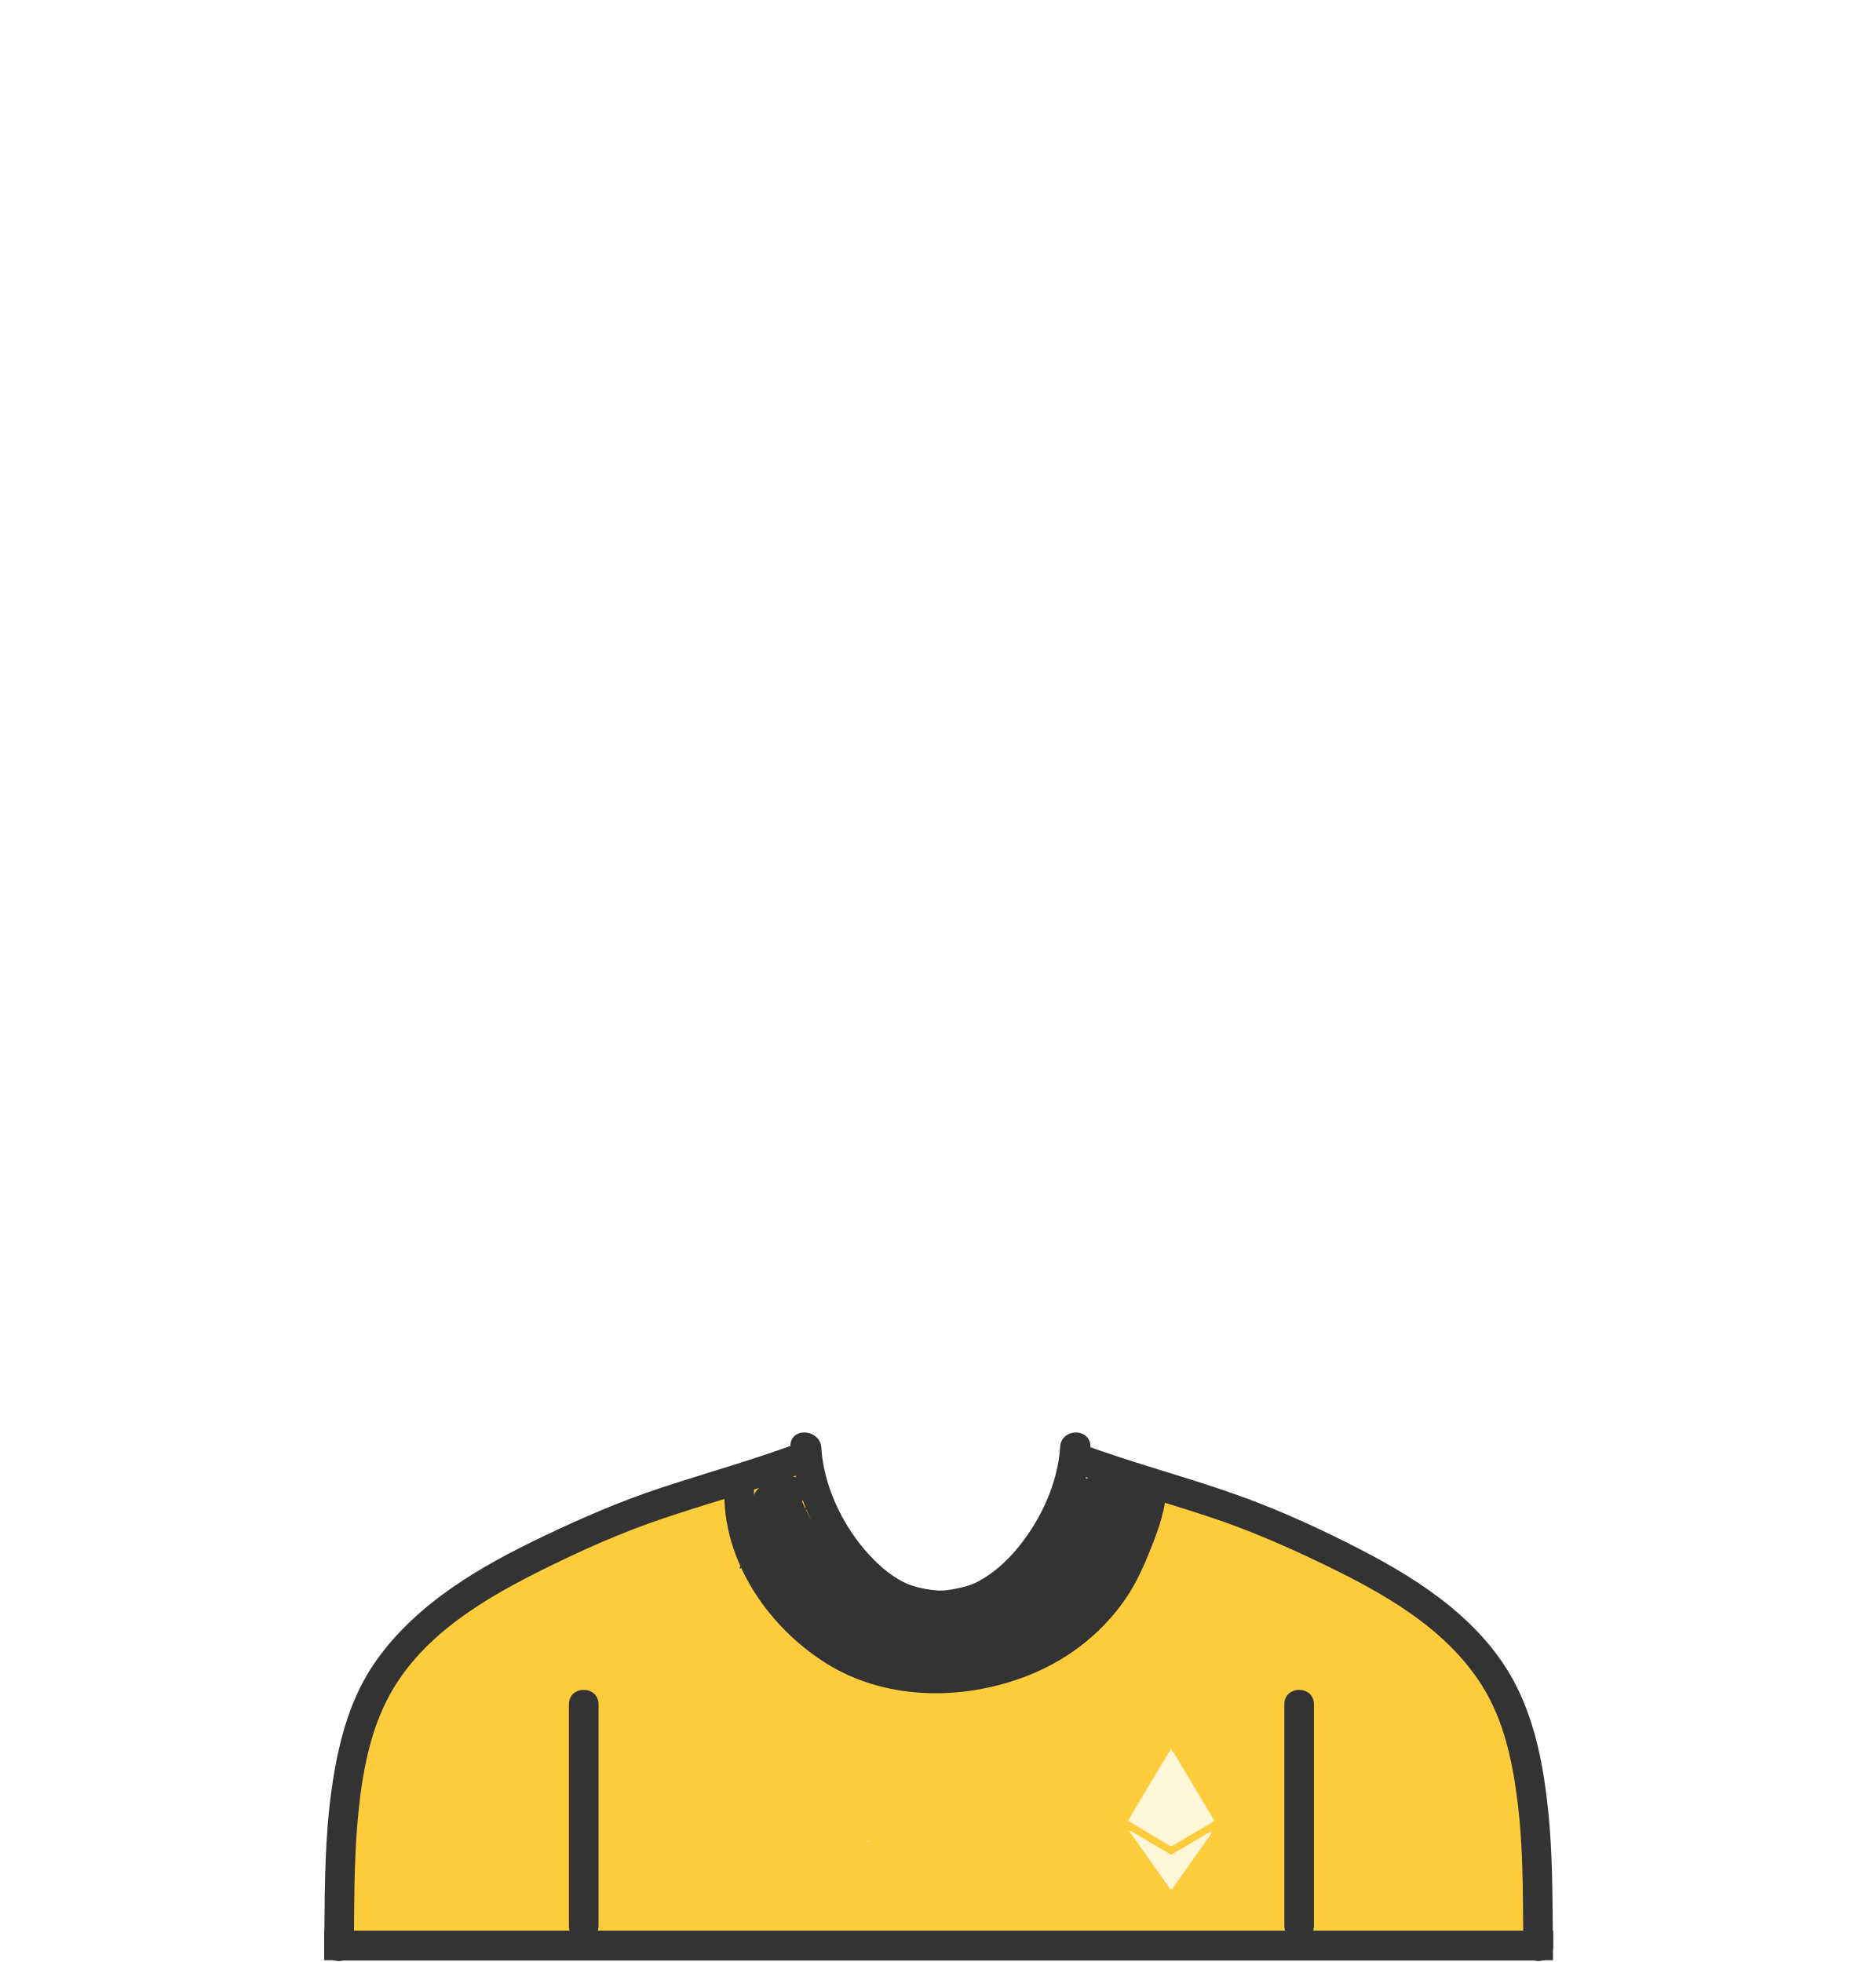
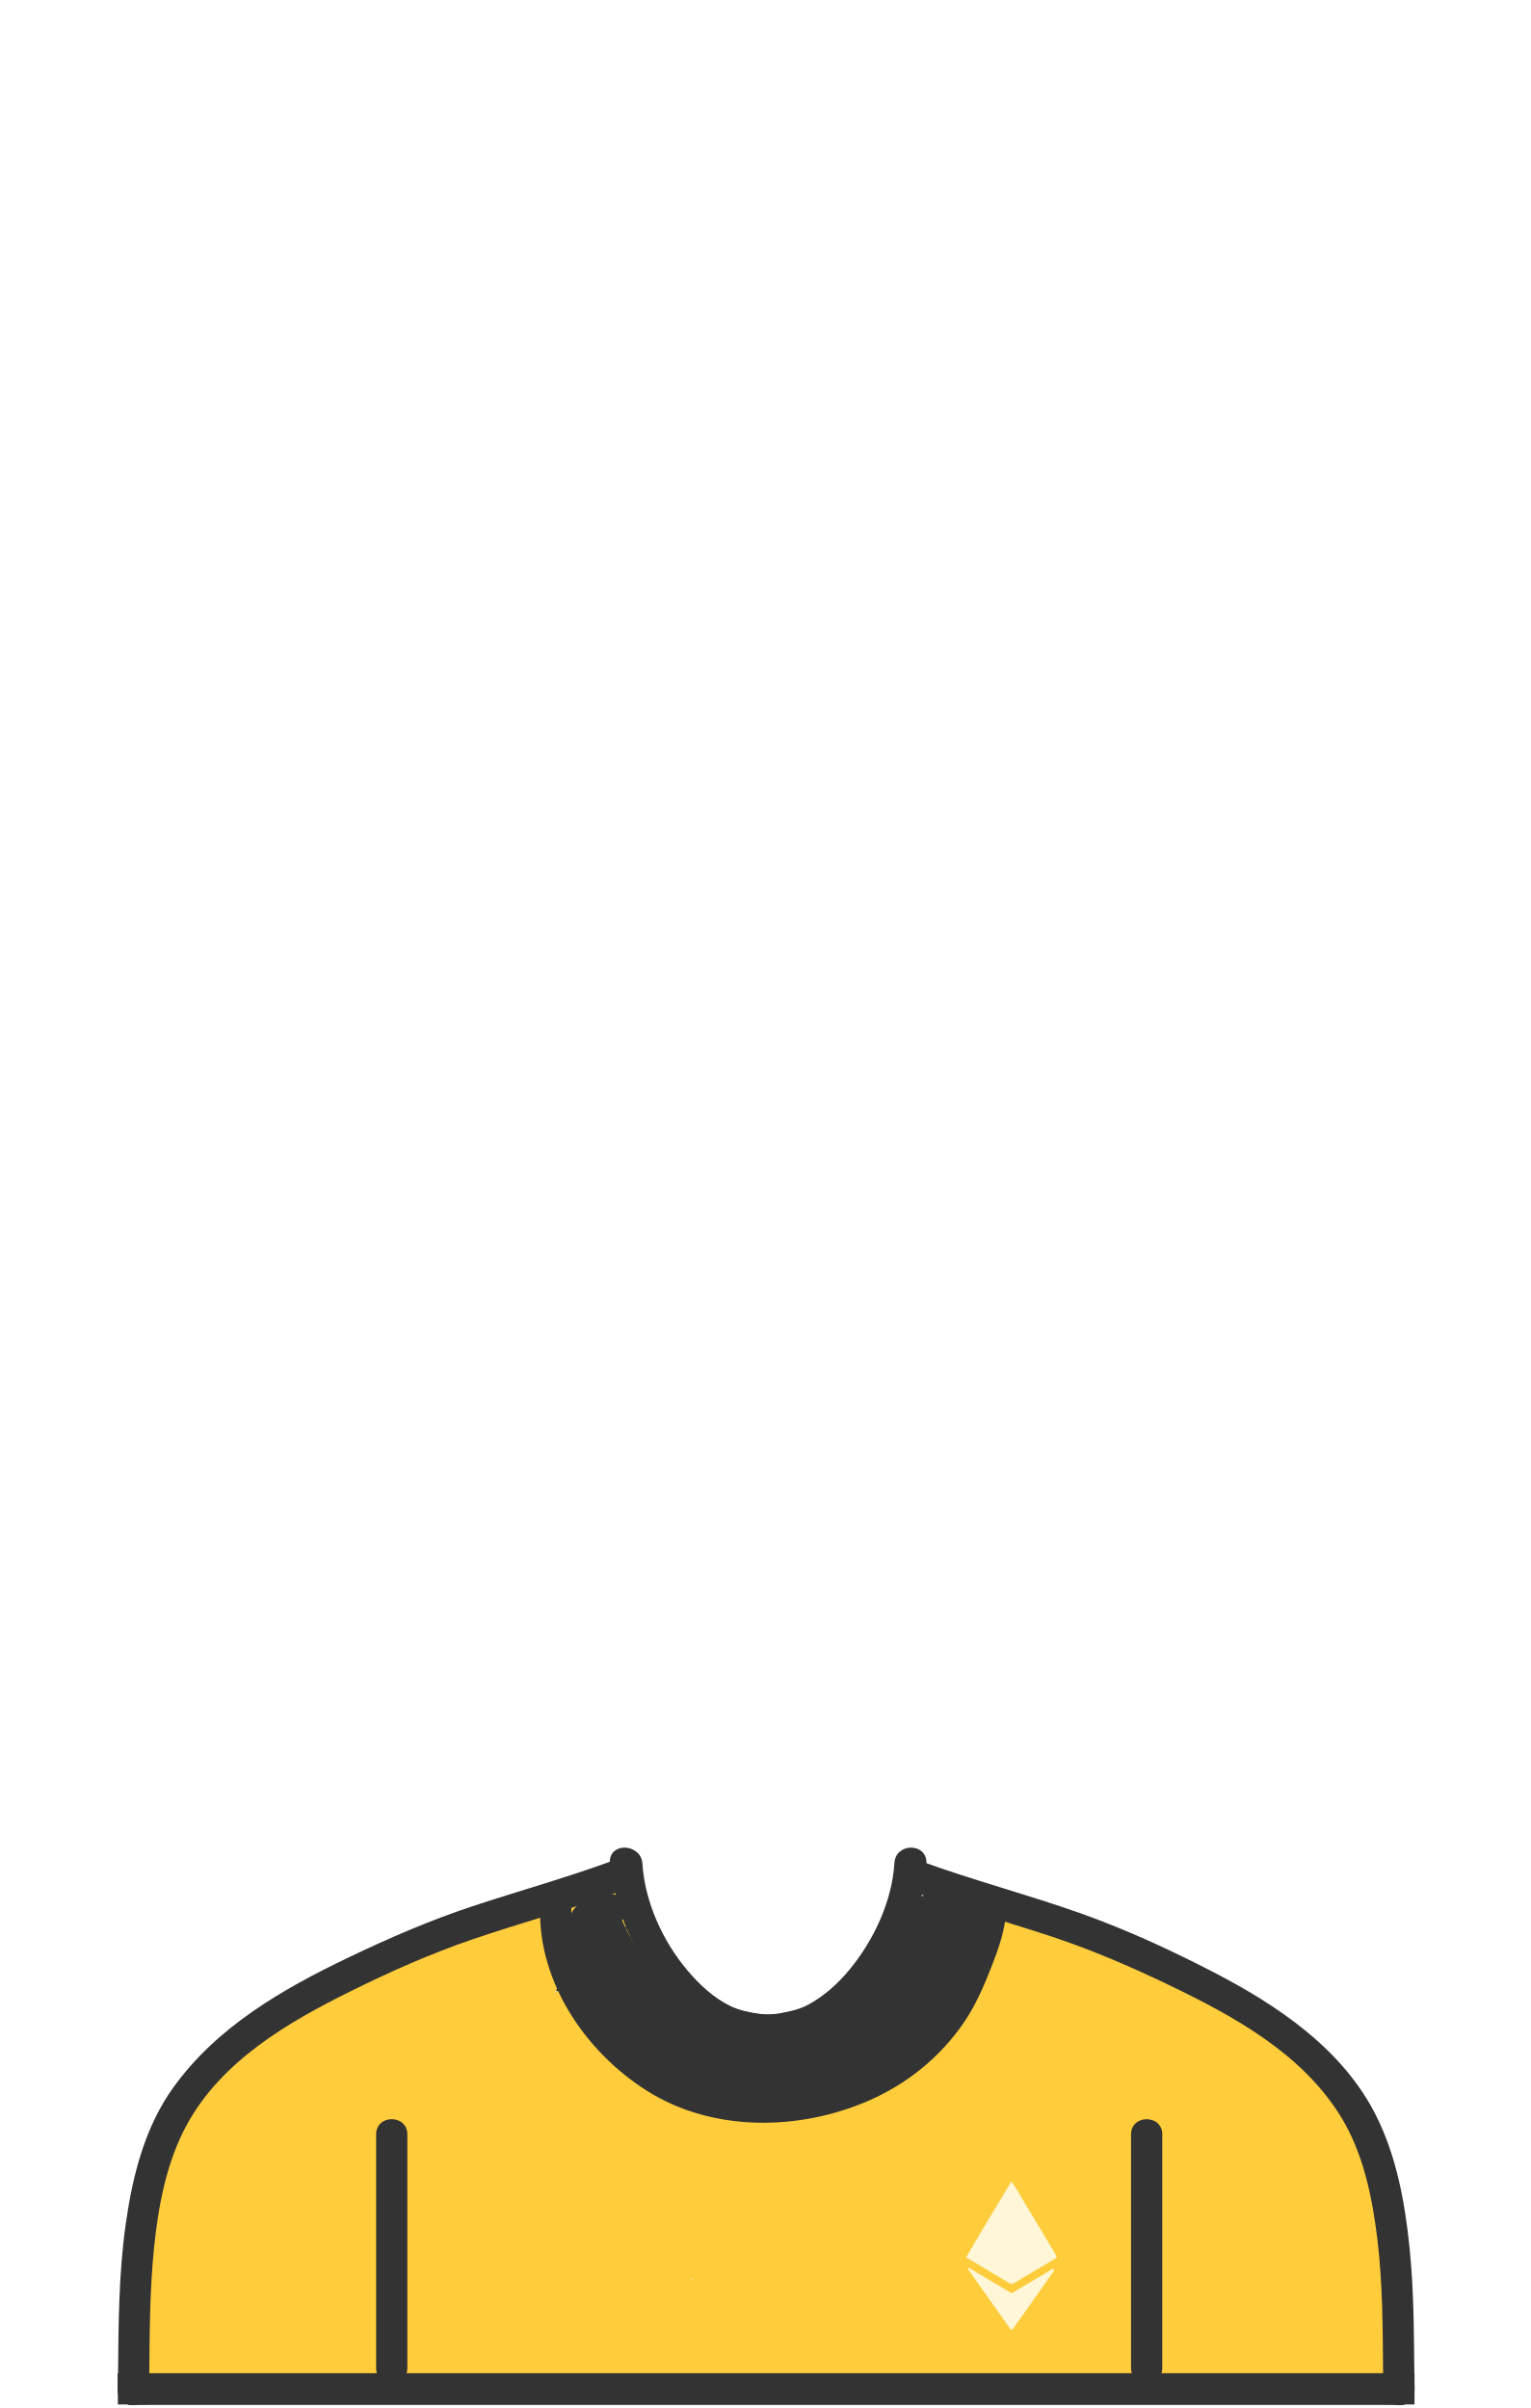
- <svg xmlns="http://www.w3.org/2000/svg" xmlns:xlink="http://www.w3.org/1999/xlink" width="1165" height="1219">
+ <svg xmlns="http://www.w3.org/2000/svg" width="901px" height="1418px" viewBox="0 0 901 1418" version="1.1">
  <defs>
-     <radialGradient cy="0%" fx="50%" fy="0%" r="100%" gradientTransform="matrix(0 1 -.51273 0 .5 -.5)" id="b">
-       <stop stop-color="#BCBCBC" stop-opacity=".5" offset="0%" />
-       <stop stop-opacity=".5" offset="100%" />
+     <radialGradient cx="50%" cy="-50%" fx="50%" fy="-50%" r="100%" gradientTransform="translate(0.5,-0.5),scale(0.512727,1),rotate(90),translate(-0.5,0.5)" id="radialGradient-1">
+       <stop stop-color="#BCBCBC" stop-opacity="0.5" offset="0%" />
+       <stop stop-color="#000000" stop-opacity="0.5" offset="100%" />
    </radialGradient>
-     <path d="M449.336 920.24c-3.823 46.022 25.44 89.76 63.309 113.323 38.478 23.942 88.973 23.192 129.784 5.657 22.725-9.766 42.31-25.419 56.421-45.804 7.132-10.308 12.175-22.015 16.723-33.647 4.094-10.474 8.22-21.987 8.425-33.37.216-11.923-18.22-11.902-18.432 0-.14 7.8-4.001 18.472-7.266 27.149-3.713 9.87-8.241 19.507-13.932 28.39-11.186 17.453-28.021 30.423-46.553 39.231-18.822 8.944-40.05 12.639-60.772 12.195-21.598-.461-41.598-6.644-59.58-18.651-30.554-20.4-52.806-56.995-49.692-94.472.417-5.028-4.509-9.241-9.218-9.241-5.339 0-8.8 4.225-9.217 9.24z" id="a" />
+     <radialGradient cx="50%" cy="-50%" fx="50%" fy="-50%" r="100%" gradientTransform="translate(0.5,-0.5),scale(0.512727,1),rotate(90),translate(-0.5,0.5)" id="radialGradient-2">
+       <stop stop-color="#BCBCBC" stop-opacity="0.5" offset="0%" />
+       <stop stop-color="#000000" stop-opacity="0.5" offset="100%" />
+     </radialGradient>
  </defs>
-   <g fill="none" fill-rule="evenodd">
-     <path d="M491.021 898.933c1.718 28.056 14.304 54.866 32.042 76.25 17.458 21.048 44.33 35.592 72.208 30.951 4.962-.826 7.662-6.922 6.435-11.404-1.435-5.249-6.382-7.298-11.332-6.471 2.206-.37-.866.042-1.087.056-1.065.069-2.136.057-3.203.05a56.332 56.332 0 0 1-7.603-.554c-5.74-.826-11.843-2.126-17.079-4.703-9.975-4.912-18.156-12.605-25.309-21.032-14.55-17.14-25.265-40.573-26.647-63.141-.726-11.878-19.157-11.948-18.425-.002z" fill="#333" fill-rule="nonzero" />
-     <path d="M658.554 898.933c-1.366 22.305-11.828 44.884-25.79 62.107-7.029 8.668-15.282 16.218-25.108 21.519-5.144 2.773-11.09 4.03-16.792 5.035-2.572.451-5.187.624-7.793.74-1.112.05-2.223.037-3.336.02-.416-.008-4.235-.454-2.11-.098-4.95-.825-9.897 1.224-11.331 6.471-1.226 4.482 1.473 10.578 6.434 11.404 27.607 4.595 53.643-9.561 71.343-29.928 18.4-21.176 31.18-49.037 32.908-77.27.732-11.946-17.698-11.875-18.425 0z" fill="#333" fill-rule="nonzero" />
-     <g fill-rule="nonzero">
-       <use fill="#333" xlink:href="#a" />
-       <use fill="url(#b)" xlink:href="#a" />
-     </g>
-     <g fill-rule="nonzero">
-       <path d="M961.36 1189.21c-3.936-3.236-7.352-6.857-10.121-10.967.588-4.696-.286-9.743-2.217-14.617.006-.175.018-.348.018-.523.043-10.107.778-20.254 1.497-30.4.357-1.302.464-2.674.282-4.043 1.301-18.796 2.22-37.587-1.777-56.155-1.413-6.576-7.21-9.52-12.228-8.444a10.616 10.616 0 0 0-.62-4.242c-5.827-16.197-16.422-29.185-28.28-41.139-13.658-20.152-32.062-36.573-54.617-40.105-5.881-3.202-12.065-5.873-18.295-8.154-10.424-3.82-21.411-6.38-32.508-7.729-6.421-6.455-14.384-11.688-22.19-15.905-6.418-3.466-13.796-6.939-21.335-8.436-12.78-4.757-27.068-6.4-40.052-6.474-1.28-.007-2.443.181-3.496.522-.86-.081-1.726-.168-2.588-.25-.598-1.647-1.637-3.194-3.003-4.51a59.637 59.637 0 0 0-6.37-5.3 10.486 10.486 0 0 0-3.54-2.868 973.298 973.298 0 0 0-5.142-2.568c-2.403-1.183-4.676-1.258-6.648-.603-1.845-.476-3.87-.277-5.914.92a37.35 37.35 0 0 0-3.754 2.53l-1.01-.149c-5.965-.842-11.494 5.959-9.913 11.664.005.013.007.025.01.039a113.525 113.525 0 0 0-3.772 5.542c-9.129 11.634-17.59 24.18-22.847 37.823a9.76 9.76 0 0 0-.66 3.576c-14.176 5.026-27.575 12.269-40.52 19.86-1.031.602-2.05 1.222-3.07 1.837-5.138.15-10.226 1.33-15.366 3.403-1.61.65-2.947 2.134-3.82 3.893-.3-.03-.597-.067-.897-.095-7.92-6.309-16.647-11.01-25.722-15.032-4.809-4.184-9.988-7.927-15.42-11.28-9.446-13.482-18.356-27.366-29.265-39.755-1.824-2.07-4.213-3.064-6.665-3.205 4.307-4.864 4.863-13.705-1.773-16.702a46.343 46.343 0 0 0-1.91-4.67c-1.84-3.881-7.582-5.52-11.382-4.161-3.598 1.285-6.933 2.974-10.138 5.042-.26.168-.493.367-.731.562-2.716-2.608-6.578-3.784-10.437-1.6-13.443 7.597-28.038 12.107-41.98 18.553-.397.184-.787.384-1.182.571a498.777 498.777 0 0 1-6.045 1.764c-17.85 5.09-35.89 9.574-53.129 16.58-15.396 6.256-28.52 15.577-40.768 26.561a9.107 9.107 0 0 0-2.676.59c-13.652 5.283-25.807 14.167-36.808 23.848-.488.211-.976.456-1.463.767-14.246 9.05-25.402 23.139-33.61 38.405a134.029 134.029 0 0 0-3.064 4.915c-.033.057-.059.116-.092.174-4.318.597-7.47 4.129-8.359 8.554-.58 2.896-1.196 5.78-1.82 8.665-4.723 17.911-14.41 34.509-13.88 53.644.027.922.144 1.78.328 2.586-.411 6.211-.021 12.36 1.639 18.167-2.662 1.606-4.623 4.426-4.651 8.393-.052 6.744-.638 13.573-.744 20.358-.352 2.26-.646 4.538-.926 6.83-.22 1.792-.018 3.405.487 4.822a29.779 29.779 0 0 0-3.84 2.58c-5.247 4.152-3.903 12.05.998 15.699 6.744 5.022 15.28 6.81 23.235 3.632a9.003 9.003 0 0 0 3.326-2.287c1.318.098 2.548.15 3.605.202a8.878 8.878 0 0 0 1.633-.077c.081.1.146.207.233.304 13.312 14.918 37.64 8.957 54.808 5.867.59-.105 1.184-.192 1.774-.29 13.222 3.263 26.913 6.801 40.532 4.103 4.825-.957 8.342-5.082 9.008-9.508.885-.084 1.771-.167 2.66-.245 12.748 5.262 28.363 3.526 41.638 2.972 3.21-.133 6.426-.267 9.643-.39 17.122.578 34.343-1.01 51.42 1.213 4.448.565 8.786-1.248 10.894-5.022 9.755.878 19.533 1.417 29.375 1.098 25.096 8.332 51.347 5.088 77.604 4.993 2.224-.008 4.063-.617 5.533-1.603l.37-.027a193.67 193.67 0 0 0 8.043-.247c10.484-.535 20.865-2.037 31.26-3.401.02-.002.044-.007.067-.008 25.356 3.502 51.014 4.189 76.706 3.84.805.266 1.647.43 2.528.448 17.916.362 35.744-.583 53.528-2.16 5.67-.2 11.33-.389 16.979-.544 1.48-.04 2.903-.375 4.196-.96.855.02 1.71.037 2.564.062 8.822.263 18.419.822 27.996.573a18.1 18.1 0 0 0 1.626 1.243c5.399 3.65 12.99 4.136 19.255 4.39 14.361.588 28.948-1.607 43.14-4 10.52-.252 21.037-.641 31.547-1.16 11.946 3.735 24.68 1.186 37.03 2.853 2.537.342 5.285-.94 7.288-2.889 3.467 3.194 8.17 4.067 12.729 4.326 8.783.495 12.308-12.286 6.019-17.458zM473.242 965.44c-5.209 2.511-9.88 5.937-14.215 9.852-.123-.048-.246-.098-.37-.144a180.05 180.05 0 0 0 4.455-6.814c3.558-.885 6.324-3.796 7.846-7.497a66.996 66.996 0 0 1 2.606-5.553c.112-.043.222-.084.333-.128-.2 3.431-.51 6.84-.655 10.285zm65.822 178.85c-.056-.157-.11-.314-.172-.467.562.023 1.124.035 1.685.051-.505.137-1.008.28-1.513.416z" fill="#FFCC3B" />
-       <path d="M690.958 905.532c-7.034-6.757-18.382.51-15.963 9.73.27 1.021.56 2.043.864 3.068-3.25.32-6.33 2.153-7.67 5.798-.582 1.581-1.189 3.18-1.84 4.769-5.517 6.994-11.021 13.877-15.455 21.704-1.117 1.974-1.044 4.402-.259 6.578-7.097 7.958-13.055 17.366-19.497 25.17-2.143 2.594-2.306 5.497-1.287 8.04-5.385 1.78-10.805 3.452-16.222 5.132-1.347-.387-2.866-.395-4.524.118-.822.254-1.635.519-2.445.79l-.007-.015c-.067.028-.133.053-.2.08-2.878.966-5.68 2.033-8.446 3.193-3.522 1.233-7.075 2.409-10.603 3.645a14.61 14.61 0 0 0-3.621-1.62 395.642 395.642 0 0 0-6.902-1.982c-11.853-3.683-23.333-8.57-35.317-11.872a9.278 9.278 0 0 0-2.032-.328c-.555-.254-1.11-.506-1.663-.772a42.078 42.078 0 0 1-4.158-2.288 12.112 12.112 0 0 0-1.455-2.936c-6.937-10.34-15.025-19.843-23.717-28.764-3.624-6.556-7.315-13.068-10.345-19.905.034-.04.07-.077.106-.119 6.433-7.627-1.344-17.528-10.216-15.292-.288.073-.572.154-.854.235-3.798-.372-7.988 1.237-10.07 4.334-4.435.33-8.545 4.304-9.533 8.816-.602 2.754-.852 5.608-.806 8.505a22.165 22.165 0 0 0-1.973 5.468c-1.329 6.163.382 11.82 2.921 17.348-2.909 2.643-4.243 6.927-1.9 11.573 3.838 7.604 8.76 14.88 14.324 21.304 4.676 5.396 11.371 11.118 18.72 12.34-.068 2.71.896 5.532 2.914 7.82 6.9 7.821 17.748 11.816 27.63 14.843-1.025 3.99.192 8.396 4.637 10.598 9.073 4.498 18.063 5.113 27.926 3.446 9.228-1.56 17.919-5.41 27.14-7.083 9.361-1.702 18.978-2.15 28.385-3.641 5.06-.802 10.043-1.898 14.961-3.226 3.52-.804 6.852-1.918 10.193-3.12 1.881-.648 3.75-1.338 5.61-2.052l.583-.212-.005-.013c.805-.312 1.61-.618 2.411-.942 2.89-1.172 4.386-3.422 4.816-5.957 1.916-.58 3.832-1.13 5.75-1.627 4.173-1.084 6.11-4.307 6.306-7.8 1.555-.341 3.049-1.188 4.324-2.68 7.503-8.76 15.504-19.224 20.784-30.561 2.466-4.562 4.603-9.31 6.225-14.353.548-1.702.763-3.438.583-5.091 4.286-4.476 8.501-9.203 11.07-14.82 7.021-15.356-11.038-26.576-20.198-35.374z" fill="#333" />
-     </g>
-     <path d="M964.7 1209.408c.055 4.849-2.934 7.726-6.529 8.635H207.919c-3.595-.909-6.583-3.785-6.528-8.635.037-3.285.074-6.579.1-9.872h763.106c.03 3.292.064 6.578.102 9.872z" fill="#333" fill-rule="nonzero" />
-     <path d="M497.615 915.582c-28.863 10.576-58.543 18.563-87.618 28.491-24.486 8.366-48.016 18.85-71.205 30.326-37.056 18.313-75.978 40.938-96.629 78.471-12.091 21.95-16.928 47.86-19.457 72.595-2.52 24.616-2.602 49.351-2.823 74.07-.027 3.293-.064 6.578-.1 9.872-.066 4.849-3.126 7.727-6.75 8.635a10.492 10.492 0 0 1-5.113 0c-3.595-.908-6.583-3.785-6.528-8.635.037-3.285.074-6.579.1-9.872.277-29.419.396-58.873 4.553-88.062 4-28.112 11.033-56.419 27.704-79.814 25.746-36.127 64.824-58.53 103.967-77.231 23.612-11.28 47.456-21.628 72.301-29.852 27.52-9.116 55.472-16.86 82.707-26.845 4.708-1.731 10.06 1.896 11.31 6.468 1.406 5.153-1.72 9.652-6.419 11.383z" fill="#333" fill-rule="nonzero" />
-     <path d="M964.7 1209.408c.055 4.849-2.934 7.726-6.529 8.635H207.919c-3.595-.909-6.583-3.785-6.528-8.635.037-3.285.074-6.579.1-9.872h763.106c.03 3.292.064 6.578.102 9.872z" fill="#333" fill-rule="nonzero" />
-     <path d="M964.7 1209.408c.055 4.849-2.934 7.726-6.529 8.635-1.655.417-3.44.426-5.111 0-3.624-.909-6.686-3.785-6.752-8.635-.038-3.285-.071-6.579-.1-9.872-.211-26.366-.193-52.822-3.375-79.01-3.07-25.245-8.449-51.423-22.16-73.17-22.801-36.193-61.853-57.818-99.24-75.818-22.934-11.049-46.076-21.108-70.25-29.111-27.52-9.116-55.473-16.862-82.707-26.845-4.699-1.731-7.835-6.23-6.418-11.383 1.25-4.572 6.592-8.198 11.308-6.467 31.558 11.566 64.126 20.016 95.766 31.322 26.325 9.412 51.943 21.228 76.787 34.064 38.03 19.645 76.567 45.392 96.307 84.97 11.925 23.901 16.846 50.969 19.548 77.378 2.52 24.616 2.594 49.351 2.823 74.07.03 3.292.064 6.578.102 9.872zM491.795 899.405c1.714 28.007 14.276 54.77 31.98 76.118 17.424 21.01 44.243 35.53 72.067 30.896 4.951-.824 7.646-6.91 6.421-11.384-1.432-5.24-6.369-7.285-11.309-6.46 2.202-.37-.865.042-1.085.056-1.063.069-2.131.057-3.197.05a56.21 56.21 0 0 1-7.588-.553c-5.728-.824-11.82-2.122-17.045-4.695-9.956-4.903-18.121-12.583-25.26-20.995-14.522-17.11-25.216-40.502-26.595-63.03-.725-11.857-19.12-11.928-18.389-.003z" fill="#333" fill-rule="nonzero" />
-     <path d="M658.98 899.405c-1.364 22.267-11.805 44.808-25.74 62-7.015 8.654-15.252 16.19-25.06 21.482-5.133 2.769-11.068 4.023-16.758 5.027-2.567.45-5.177.623-7.778.738-1.11.05-2.219.037-3.33.02-.415-.007-4.226-.453-2.105-.097-4.94-.824-9.879 1.221-11.31 6.46-1.223 4.474 1.47 10.56 6.422 11.384 27.554 4.587 53.539-9.545 71.204-29.877 18.364-21.139 31.119-48.952 32.843-77.137.731-11.925-17.663-11.854-18.389 0z" fill="#333" fill-rule="nonzero" />
-     <path d="M450.264 920.072c-3.814 46.09 25.38 89.893 63.159 113.49 38.387 23.979 88.762 23.227 129.476 5.667 22.672-9.78 42.21-25.457 56.288-45.873 7.115-10.323 12.146-22.048 16.683-33.697 4.084-10.49 8.2-22.02 8.405-33.42.215-11.94-18.176-11.92-18.388 0-.14 7.812-3.992 18.5-7.25 27.19-3.704 9.885-8.22 19.536-13.899 28.432-11.159 17.48-27.954 30.468-46.442 39.29-18.778 8.957-39.955 12.657-60.628 12.213-21.546-.462-41.499-6.655-59.44-18.68-30.48-20.43-52.679-57.079-49.572-94.612.416-5.035-4.499-9.255-9.196-9.255-5.327 0-8.78 4.231-9.196 9.255zM201.39 1199.666h18.127v18.244H201.39zM946.573 1199.666h18.126v18.244h-18.126zM797.833 1058.88v137.555c0 11.935 18.388 11.935 18.388 0v-1.832c0-11.935-18.388-11.935-18.388 0v1.832c0 11.935 18.388 11.935 18.388 0V1058.88c0-11.935-18.388-11.935-18.388 0zM353.412 1058.88v137.555c0 11.935 18.389 11.935 18.389 0v-1.832c0-11.935-18.39-11.935-18.39 0v1.832c0 11.935 18.39 11.935 18.39 0V1058.88c0-11.935-18.39-11.935-18.39 0z" fill="#333" fill-rule="nonzero" />
-     <g fill="#FFF7D7">
-       <path d="M753.72 1130.104c-1.932-3.16-3.799-6.36-5.701-9.538-4.752-7.936-9.46-15.903-14.287-23.792-1.959-3.2-3.575-6.628-5.993-9.541-.841-1.56-.841.186-.925.327a3822.929 3822.929 0 0 0-14.836 24.654c-3.67 6.158-7.285 12.344-10.927 18.518-.524 1.012.471 1.004.909 1.266 8.126 4.873 16.274 9.707 24.394 14.588.823.496 1.432.553 2.277.048a3029.595 3029.595 0 0 1 24.613-14.632c.975-.572 1.016-1.015.476-1.898z" />
-       <path d="M750.602 1138.751c-7.61 4.473-15.207 8.979-22.804 13.477-1.139-.028-1.938-.81-2.837-1.34-7.08-4.183-14.145-8.393-21.227-12.575-.6-.354-1.146-1.013-2.24-.641 2.834 4.027 5.57 7.912 8.307 11.796 5.45 7.732 10.886 15.472 16.384 23.168.303.423.326 1.84 1.547.955.588-.028.828-.513 1.105-.904a30413.834 30413.834 0 0 0 23.066-32.683c.35-.497.955-1.048.314-1.68-.677-.668-1.146.15-1.615.427z" />
+   <g id="Page-1" stroke="none" stroke-width="1" fill="none" fill-rule="evenodd">
+     <g id="ethlogo" transform="translate(1, 1)">
+       <rect id="Rectangle-path" x="0" y="0" width="899" height="1416" />
+       <g id="ethlogo-43B9F9" transform="translate(68, 1087)" fill-rule="nonzero">
+         <path d="M290.021,8.933 C291.739,36.989 304.325,63.799 322.063,85.183 C339.521,106.231 366.393,120.775 394.271,116.134 C399.233,115.308 401.933,109.212 400.706,104.73 C399.271,99.481 394.324,97.432 389.374,98.259 C391.58,97.889 388.508,98.301 388.287,98.315 C387.222,98.384 386.151,98.372 385.084,98.365 C382.54,98.352 380,98.167 377.481,97.811 C371.741,96.985 365.638,95.685 360.402,93.108 C350.427,88.196 342.246,80.503 335.093,72.076 C320.543,54.936 309.828,31.503 308.446,8.935 C307.72,-2.943 289.289,-3.013 290.021,8.933 Z" id="Shape" fill="#333333" />
+         <path d="M457.554,8.933 C456.188,31.238 445.726,53.817 431.764,71.04 C424.735,79.708 416.482,87.258 406.656,92.559 C401.512,95.332 395.566,96.589 389.864,97.594 C387.292,98.045 384.677,98.218 382.071,98.334 C380.959,98.384 379.848,98.371 378.735,98.354 C378.319,98.346 374.5,97.9 376.625,98.256 C371.675,97.431 366.728,99.48 365.294,104.727 C364.068,109.209 366.767,115.305 371.728,116.131 C399.335,120.726 425.371,106.57 443.071,86.203 C461.471,65.027 474.251,37.166 475.979,8.933 C476.711,-3.013 458.281,-2.942 457.554,8.933 Z" id="Shape" fill="#333333" />
+         <g id="Group" transform="translate(248, 21)">
+           <g id="a-link" fill="#333333">
+             <path d="M0.336,9.24 C-3.487,55.262 25.776,99 63.645,122.563 C102.123,146.505 152.618,145.755 193.429,128.22 C216.154,118.454 235.739,102.801 249.85,82.416 C256.982,72.108 262.025,60.401 266.573,48.769 C270.667,38.295 274.793,26.782 274.998,15.399 C275.214,3.476 256.778,3.497 256.566,15.399 C256.426,23.199 252.565,33.871 249.3,42.548 C245.587,52.418 241.059,62.055 235.368,70.938 C224.182,88.391 207.347,101.361 188.815,110.169 C169.993,119.113 148.765,122.808 128.043,122.364 C106.445,121.903 86.445,115.72 68.463,103.713 C37.909,83.313 15.657,46.718 18.771,9.241 C19.188,4.213 14.262,1.13686838e-13 9.553,1.13686838e-13 C4.214,1.13686838e-13 0.753,4.225 0.336,9.24 Z" id="a" />
+           </g>
+           <g id="a-link" fill="url(#radialGradient-2)">
+             <path d="M0.336,9.24 C-3.487,55.262 25.776,99 63.645,122.563 C102.123,146.505 152.618,145.755 193.429,128.22 C216.154,118.454 235.739,102.801 249.85,82.416 C256.982,72.108 262.025,60.401 266.573,48.769 C270.667,38.295 274.793,26.782 274.998,15.399 C275.214,3.476 256.778,3.497 256.566,15.399 C256.426,23.199 252.565,33.871 249.3,42.548 C245.587,52.418 241.059,62.055 235.368,70.938 C224.182,88.391 207.347,101.361 188.815,110.169 C169.993,119.113 148.765,122.808 128.043,122.364 C106.445,121.903 86.445,115.72 68.463,103.713 C37.909,83.313 15.657,46.718 18.771,9.241 C19.188,4.213 14.262,1.13686838e-13 9.553,1.13686838e-13 C4.214,1.13686838e-13 0.753,4.225 0.336,9.24 Z" id="a" />
+           </g>
+         </g>
+         <g id="Group" transform="translate(6, 12)">
+           <path d="M754.36,287.21 C750.424,283.974 747.008,280.353 744.239,276.243 C744.827,271.547 743.953,266.5 742.022,261.626 C742.028,261.451 742.04,261.278 742.04,261.103 C742.083,250.996 742.818,240.849 743.537,230.703 C743.894,229.401 744.001,228.029 743.819,226.66 C745.12,207.864 746.039,189.073 742.042,170.505 C740.629,163.929 734.832,160.985 729.814,162.061 C729.898,160.62 729.687,159.176 729.194,157.819 C723.367,141.622 712.772,128.634 700.914,116.68 C687.256,96.528 668.852,80.107 646.297,76.575 C640.416,73.373 634.232,70.702 628.002,68.421 C617.578,64.601 606.591,62.041 595.494,60.692 C589.073,54.237 581.11,49.004 573.304,44.787 C566.886,41.321 559.508,37.848 551.969,36.351 C539.189,31.594 524.901,29.951 511.917,29.877 C510.637,29.87 509.474,30.058 508.421,30.399 C507.561,30.318 506.695,30.231 505.833,30.149 C505.235,28.502 504.196,26.955 502.83,25.639 C500.832,23.727 498.704,21.956 496.46,20.339 C495.504,19.135 494.296,18.156 492.92,17.471 C491.209,16.61 489.495,15.754 487.778,14.903 C485.375,13.72 483.102,13.645 481.13,14.3 C479.285,13.824 477.26,14.023 475.216,15.22 C473.915,15.987 472.661,16.832 471.462,17.75 L470.452,17.601 C464.487,16.759 458.958,23.56 460.539,29.265 C460.544,29.278 460.546,29.29 460.549,29.304 C459.237,31.114 457.98,32.962 456.777,34.846 C447.648,46.48 439.187,59.026 433.93,72.669 C433.488,73.809 433.264,75.022 433.27,76.245 C419.094,81.271 405.695,88.514 392.75,96.105 C391.719,96.707 390.7,97.327 389.68,97.942 C384.542,98.092 379.454,99.272 374.314,101.345 C372.704,101.995 371.367,103.479 370.494,105.238 C370.194,105.208 369.897,105.171 369.597,105.143 C361.677,98.834 352.95,94.133 343.875,90.111 C339.066,85.927 333.887,82.184 328.455,78.831 C319.009,65.349 310.099,51.465 299.19,39.076 C297.366,37.006 294.977,36.012 292.525,35.871 C296.832,31.007 297.388,22.166 290.752,19.169 C290.201,17.579 289.563,16.02 288.842,14.499 C287.002,10.618 281.26,8.979 277.46,10.338 C273.862,11.623 270.527,13.312 267.322,15.38 C267.062,15.548 266.829,15.747 266.591,15.942 C263.875,13.334 260.013,12.158 256.154,14.342 C242.711,21.939 228.116,26.449 214.174,32.895 C213.777,33.079 213.387,33.279 212.992,33.466 C210.981,34.067 208.966,34.655 206.947,35.23 C189.097,40.32 171.057,44.804 153.818,51.81 C138.422,58.066 125.298,67.387 113.05,78.371 C112.133,78.432 111.231,78.63 110.374,78.961 C96.722,84.244 84.567,93.128 73.566,102.809 C73.078,103.02 72.59,103.265 72.103,103.576 C57.857,112.626 46.701,126.715 38.493,141.981 C37.436,143.597 36.415,145.236 35.429,146.896 C35.396,146.953 35.37,147.012 35.337,147.07 C31.019,147.667 27.867,151.199 26.978,155.624 C26.398,158.52 25.782,161.404 25.158,164.289 C20.435,182.2 10.748,198.798 11.278,217.933 C11.305,218.855 11.422,219.713 11.606,220.519 C11.195,226.73 11.585,232.879 13.245,238.686 C10.583,240.292 8.622,243.112 8.594,247.079 C8.542,253.823 7.956,260.652 7.85,267.437 C7.498,269.697 7.204,271.975 6.924,274.267 C6.704,276.059 6.906,277.672 7.411,279.089 C6.066,279.848 4.782,280.711 3.571,281.669 C-1.676,285.821 -0.332,293.719 4.569,297.368 C11.313,302.39 19.849,304.178 27.804,301 C29.071,300.499 30.209,299.717 31.13,298.713 C32.448,298.811 33.678,298.863 34.735,298.915 C35.281,298.94 35.827,298.914 36.368,298.838 C36.449,298.938 36.514,299.045 36.601,299.142 C49.913,314.06 74.241,308.099 91.409,305.009 C91.999,304.904 92.593,304.817 93.183,304.719 C106.405,307.982 120.096,311.52 133.715,308.822 C138.54,307.865 142.057,303.74 142.723,299.314 C143.608,299.23 144.494,299.147 145.383,299.069 C158.131,304.331 173.746,302.595 187.021,302.041 C190.231,301.908 193.447,301.774 196.664,301.651 C213.786,302.229 231.007,300.641 248.084,302.864 C252.532,303.429 256.87,301.616 258.978,297.842 C268.733,298.72 278.511,299.259 288.353,298.94 C313.449,307.272 339.7,304.028 365.957,303.933 C368.181,303.925 370.02,303.316 371.49,302.33 L371.86,302.303 C374.542,302.276 377.224,302.194 379.903,302.056 C390.387,301.521 400.768,300.019 411.163,298.655 C411.183,298.653 411.207,298.648 411.23,298.647 C436.586,302.149 462.244,302.836 487.936,302.487 C488.741,302.753 489.583,302.917 490.464,302.935 C508.38,303.297 526.208,302.352 543.992,300.775 C549.662,300.575 555.322,300.386 560.971,300.231 C562.451,300.191 563.874,299.856 565.167,299.271 C566.022,299.291 566.877,299.308 567.731,299.333 C576.553,299.596 586.15,300.155 595.727,299.906 C596.245,300.351 596.788,300.766 597.353,301.149 C602.752,304.799 610.343,305.285 616.608,305.539 C630.969,306.127 645.556,303.932 659.748,301.539 C670.268,301.287 680.785,300.898 691.295,300.379 C703.241,304.114 715.975,301.565 728.325,303.232 C730.862,303.574 733.61,302.292 735.613,300.343 C739.08,303.537 743.783,304.41 748.342,304.669 C757.125,305.164 760.65,292.383 754.361,287.211 L754.36,287.21 Z M266.242,63.44 C261.033,65.951 256.362,69.377 252.027,73.292 C251.904,73.244 251.781,73.194 251.657,73.148 C253.193,70.911 254.679,68.639 256.112,66.334 C259.67,65.449 262.436,62.538 263.958,58.837 C264.741,56.947 265.611,55.094 266.564,53.284 C266.676,53.241 266.786,53.2 266.897,53.156 C266.697,56.587 266.387,59.996 266.242,63.441 L266.242,63.44 Z M332.064,242.29 C332.008,242.133 331.954,241.976 331.892,241.823 C332.454,241.846 333.016,241.858 333.577,241.874 C333.072,242.011 332.569,242.154 332.064,242.29 Z" id="Shape" fill="#FFCC3B" />
+           <path d="M483.958,3.532 C476.924,-3.225 465.576,4.042 467.995,13.262 C468.265,14.283 468.555,15.305 468.859,16.33 C465.609,16.65 462.529,18.483 461.189,22.128 C460.607,23.709 460,25.308 459.349,26.897 C453.832,33.891 448.328,40.774 443.894,48.601 C442.777,50.575 442.85,53.003 443.635,55.179 C436.538,63.137 430.58,72.545 424.138,80.349 C421.995,82.943 421.832,85.846 422.851,88.389 C417.466,90.169 412.046,91.841 406.629,93.521 C405.282,93.134 403.763,93.126 402.105,93.639 C401.283,93.893 400.47,94.158 399.66,94.429 L399.653,94.414 C399.586,94.442 399.52,94.467 399.453,94.494 C396.575,95.46 393.773,96.527 391.007,97.687 C387.485,98.92 383.932,100.096 380.404,101.332 C379.276,100.63 378.058,100.085 376.783,99.712 C374.488,99.03 372.188,98.37 369.881,97.73 C358.028,94.047 346.548,89.16 334.564,85.858 C333.901,85.674 333.219,85.564 332.532,85.53 C331.977,85.276 331.422,85.024 330.869,84.758 C329.441,84.074 328.053,83.31 326.711,82.47 C326.361,81.43 325.872,80.442 325.256,79.534 C318.319,69.194 310.231,59.691 301.539,50.77 C297.915,44.214 294.224,37.702 291.194,30.865 C291.228,30.825 291.264,30.788 291.3,30.746 C297.733,23.119 289.956,13.218 281.084,15.454 C280.796,15.527 280.512,15.608 280.23,15.689 C276.432,15.317 272.242,16.926 270.16,20.023 C265.725,20.353 261.615,24.327 260.627,28.839 C260.025,31.593 259.775,34.447 259.821,37.344 C258.926,39.072 258.263,40.911 257.848,42.812 C256.519,48.975 258.23,54.632 260.769,60.16 C257.86,62.803 256.526,67.087 258.869,71.733 C262.707,79.337 267.629,86.613 273.193,93.037 C277.869,98.433 284.564,104.155 291.913,105.377 C291.845,108.087 292.809,110.909 294.827,113.197 C301.727,121.018 312.575,125.013 322.457,128.04 C321.432,132.03 322.649,136.436 327.094,138.638 C336.167,143.136 345.157,143.751 355.02,142.084 C364.248,140.524 372.939,136.674 382.16,135.001 C391.521,133.299 401.138,132.851 410.545,131.36 C415.605,130.558 420.588,129.462 425.506,128.134 C429.026,127.33 432.358,126.216 435.699,125.014 C437.58,124.366 439.449,123.676 441.309,122.962 L441.892,122.75 L441.887,122.737 C442.692,122.425 443.497,122.119 444.298,121.795 C447.188,120.623 448.684,118.373 449.114,115.838 C451.03,115.258 452.946,114.708 454.864,114.211 C459.037,113.127 460.974,109.904 461.17,106.411 C462.725,106.07 464.219,105.223 465.494,103.731 C472.997,94.971 480.998,84.507 486.278,73.17 C488.744,68.608 490.881,63.86 492.503,58.817 C493.051,57.115 493.266,55.379 493.086,53.726 C497.372,49.25 501.587,44.523 504.156,38.906 C511.177,23.55 493.118,12.33 483.958,3.532 Z" id="Shape" fill="#333333" />
+         </g>
+         <path d="M763.7,319.408 C763.755,324.257 760.766,327.134 757.171,328.043 L6.919,328.043 C3.324,327.134 0.336,324.258 0.391,319.408 C0.428,316.123 0.465,312.829 0.491,309.536 L763.597,309.536 C763.627,312.828 763.661,316.114 763.699,319.408 L763.7,319.408 Z" id="Shape" fill="#333333" />
+         <path d="M296.615,25.582 C267.752,36.158 238.072,44.145 208.997,54.073 C184.511,62.439 160.981,72.923 137.792,84.399 C100.736,102.712 61.814,125.337 41.163,162.87 C29.072,184.82 24.235,210.73 21.706,235.465 C19.186,260.081 19.104,284.816 18.883,309.535 C18.856,312.828 18.819,316.113 18.783,319.407 C18.717,324.256 15.657,327.134 12.033,328.042 C10.355,328.464 8.598,328.464 6.92,328.042 C3.325,327.134 0.337,324.257 0.392,319.407 C0.429,316.122 0.466,312.828 0.492,309.535 C0.769,280.116 0.888,250.662 5.045,221.473 C9.045,193.361 16.078,165.054 32.749,141.659 C58.495,105.532 97.573,83.129 136.716,64.428 C160.328,53.148 184.172,42.8 209.017,34.576 C236.537,25.46 264.489,17.716 291.724,7.731 C296.432,6 301.784,9.627 303.034,14.199 C304.44,19.352 301.314,23.851 296.615,25.582 Z" id="Shape" fill="#333333" />
+         <path d="M763.7,319.408 C763.755,324.257 760.766,327.134 757.171,328.043 L6.919,328.043 C3.324,327.134 0.336,324.258 0.391,319.408 C0.428,316.123 0.465,312.829 0.491,309.536 L763.597,309.536 C763.627,312.828 763.661,316.114 763.699,319.408 L763.7,319.408 Z" id="Shape" fill="#333333" />
+         <path d="M763.7,319.408 C763.755,324.257 760.766,327.134 757.171,328.043 C755.516,328.46 753.731,328.469 752.06,328.043 C748.436,327.134 745.374,324.258 745.308,319.408 C745.27,316.123 745.237,312.829 745.208,309.536 C744.997,283.17 745.015,256.714 741.833,230.526 C738.763,205.281 733.384,179.103 719.673,157.356 C696.872,121.163 657.82,99.538 620.433,81.538 C597.499,70.489 574.357,60.43 550.183,52.427 C522.663,43.311 494.71,35.565 467.476,25.582 C462.777,23.851 459.641,19.352 461.058,14.199 C462.308,9.627 467.65,6.001 472.366,7.732 C503.924,19.298 536.492,27.748 568.132,39.054 C594.457,48.466 620.075,60.282 644.919,73.118 C682.949,92.763 721.486,118.51 741.226,158.088 C753.151,181.989 758.072,209.057 760.774,235.466 C763.294,260.082 763.368,284.817 763.597,309.536 C763.627,312.828 763.661,316.114 763.699,319.408 L763.7,319.408 Z M290.795,9.405 C292.509,37.412 305.071,64.175 322.775,85.523 C340.199,106.533 367.018,121.053 394.842,116.419 C399.793,115.595 402.488,109.509 401.263,105.035 C399.831,99.795 394.894,97.75 389.954,98.575 C392.156,98.205 389.089,98.617 388.869,98.631 C387.806,98.7 386.738,98.688 385.672,98.681 C383.133,98.668 380.598,98.483 378.084,98.128 C372.356,97.304 366.264,96.006 361.039,93.433 C351.083,88.53 342.918,80.85 335.779,72.438 C321.257,55.328 310.563,31.936 309.184,9.408 C308.459,-2.449 290.064,-2.52 290.795,9.405 Z" id="Shape" fill="#333333" />
+         <path d="M457.98,9.405 C456.616,31.672 446.175,54.213 432.24,71.405 C425.225,80.059 416.988,87.595 407.18,92.887 C402.047,95.656 396.112,96.91 390.422,97.914 C387.855,98.364 385.245,98.537 382.644,98.652 C381.534,98.702 380.425,98.689 379.314,98.672 C378.899,98.665 375.088,98.219 377.209,98.575 C372.269,97.751 367.33,99.796 365.899,105.035 C364.676,109.509 367.369,115.595 372.321,116.419 C399.875,121.006 425.86,106.874 443.525,86.542 C461.889,65.403 474.644,37.59 476.368,9.405 C477.099,-2.52 458.705,-2.449 457.979,9.405 L457.98,9.405 Z" id="Shape" fill="#333333" />
+         <path d="M249.264,30.072 C245.45,76.162 274.644,119.965 312.423,143.562 C350.81,167.541 401.185,166.789 441.899,149.229 C464.571,139.449 484.109,123.772 498.187,103.356 C505.302,93.033 510.333,81.308 514.87,69.659 C518.954,59.169 523.07,47.639 523.275,36.239 C523.49,24.299 505.099,24.319 504.887,36.239 C504.747,44.051 500.895,54.739 497.637,63.429 C493.933,73.314 489.417,82.965 483.738,91.861 C472.579,109.341 455.784,122.329 437.296,131.151 C418.518,140.108 397.341,143.808 376.668,143.364 C355.122,142.902 335.169,136.709 317.228,124.684 C286.748,104.254 264.549,67.605 267.656,30.072 C268.072,25.037 263.157,20.817 258.46,20.817 C253.133,20.817 249.68,25.048 249.264,30.072 Z M0.39,309.666 L18.517,309.666 L18.517,327.91 L0.39,327.91 L0.39,309.666 Z M745.573,309.666 L763.699,309.666 L763.699,327.91 L745.573,327.91 L745.573,309.666 Z M596.833,168.88 L596.833,306.435 C596.833,318.37 615.221,318.37 615.221,306.435 L615.221,304.603 C615.221,292.668 596.833,292.668 596.833,304.603 L596.833,306.435 C596.833,318.37 615.221,318.37 615.221,306.435 L615.221,168.88 C615.221,156.945 596.833,156.945 596.833,168.88 Z M152.412,168.88 L152.412,306.435 C152.412,318.37 170.801,318.37 170.801,306.435 L170.801,304.603 C170.801,292.668 152.411,292.668 152.411,304.603 L152.411,306.435 C152.411,318.37 170.801,318.37 170.801,306.435 L170.801,168.88 C170.801,156.945 152.411,156.945 152.411,168.88 L152.412,168.88 Z" id="Shape" fill="#333333" />
+         <g id="Group" transform="translate(499, 196)" fill="#FFF7D7">
+           <path d="M53.72,44.104 C51.788,40.944 49.921,37.744 48.019,34.566 C43.267,26.63 38.559,18.663 33.732,10.774 C31.773,7.574 30.157,4.146 27.739,1.233 C26.898,-0.327 26.898,1.419 26.814,1.56 C21.838,9.759 16.892,17.977 11.978,26.214 C8.308,32.372 4.693,38.558 1.051,44.732 C0.527,45.744 1.522,45.736 1.96,45.998 C10.086,50.871 18.234,55.705 26.354,60.586 C27.177,61.082 27.786,61.139 28.631,60.634 C36.812,55.718 45.017,50.841 53.244,46.002 C54.219,45.43 54.26,44.987 53.72,44.104 Z" id="Shape" />
+           <path d="M50.602,52.751 C42.992,57.224 35.395,61.73 27.798,66.228 C26.659,66.2 25.86,65.418 24.961,64.888 C17.881,60.705 10.816,56.495 3.734,52.313 C3.134,51.959 2.588,51.3 1.494,51.672 C4.328,55.699 7.064,59.584 9.801,63.468 C15.251,71.2 20.687,78.94 26.185,86.636 C26.488,87.059 26.511,88.476 27.732,87.591 C28.32,87.563 28.56,87.078 28.837,86.687 C36.533,75.798 44.221,64.903 51.903,54.004 C52.253,53.507 52.858,52.956 52.217,52.324 C51.54,51.656 51.071,52.474 50.602,52.751 Z" id="Shape" />
+         </g>
+       </g>
    </g>
  </g>
</svg>
